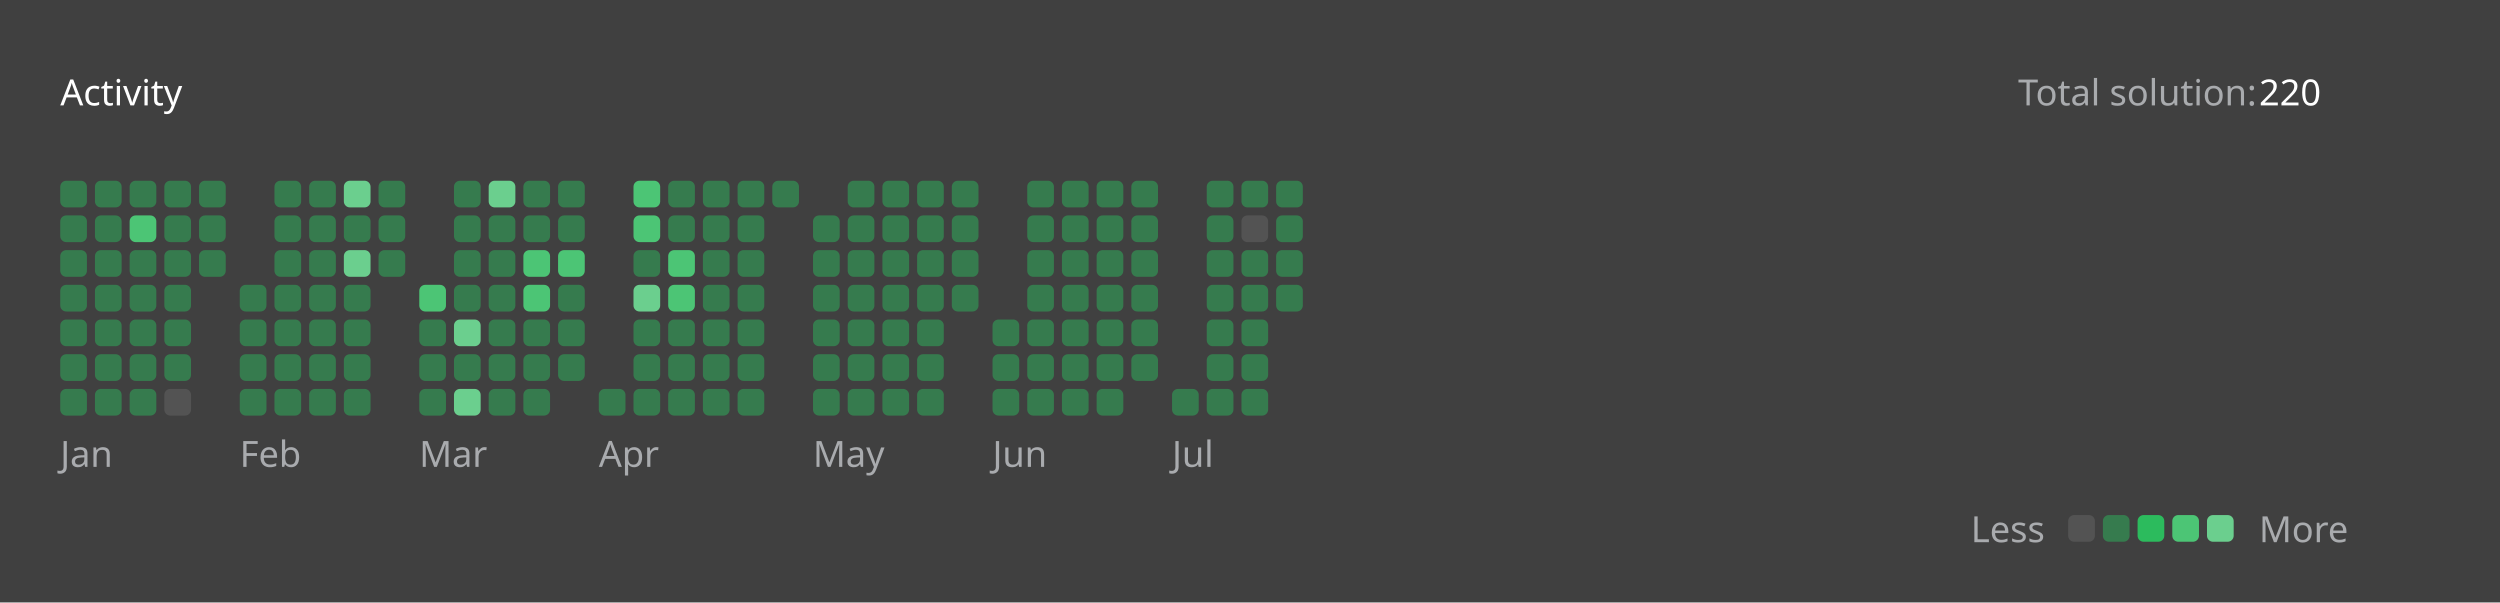
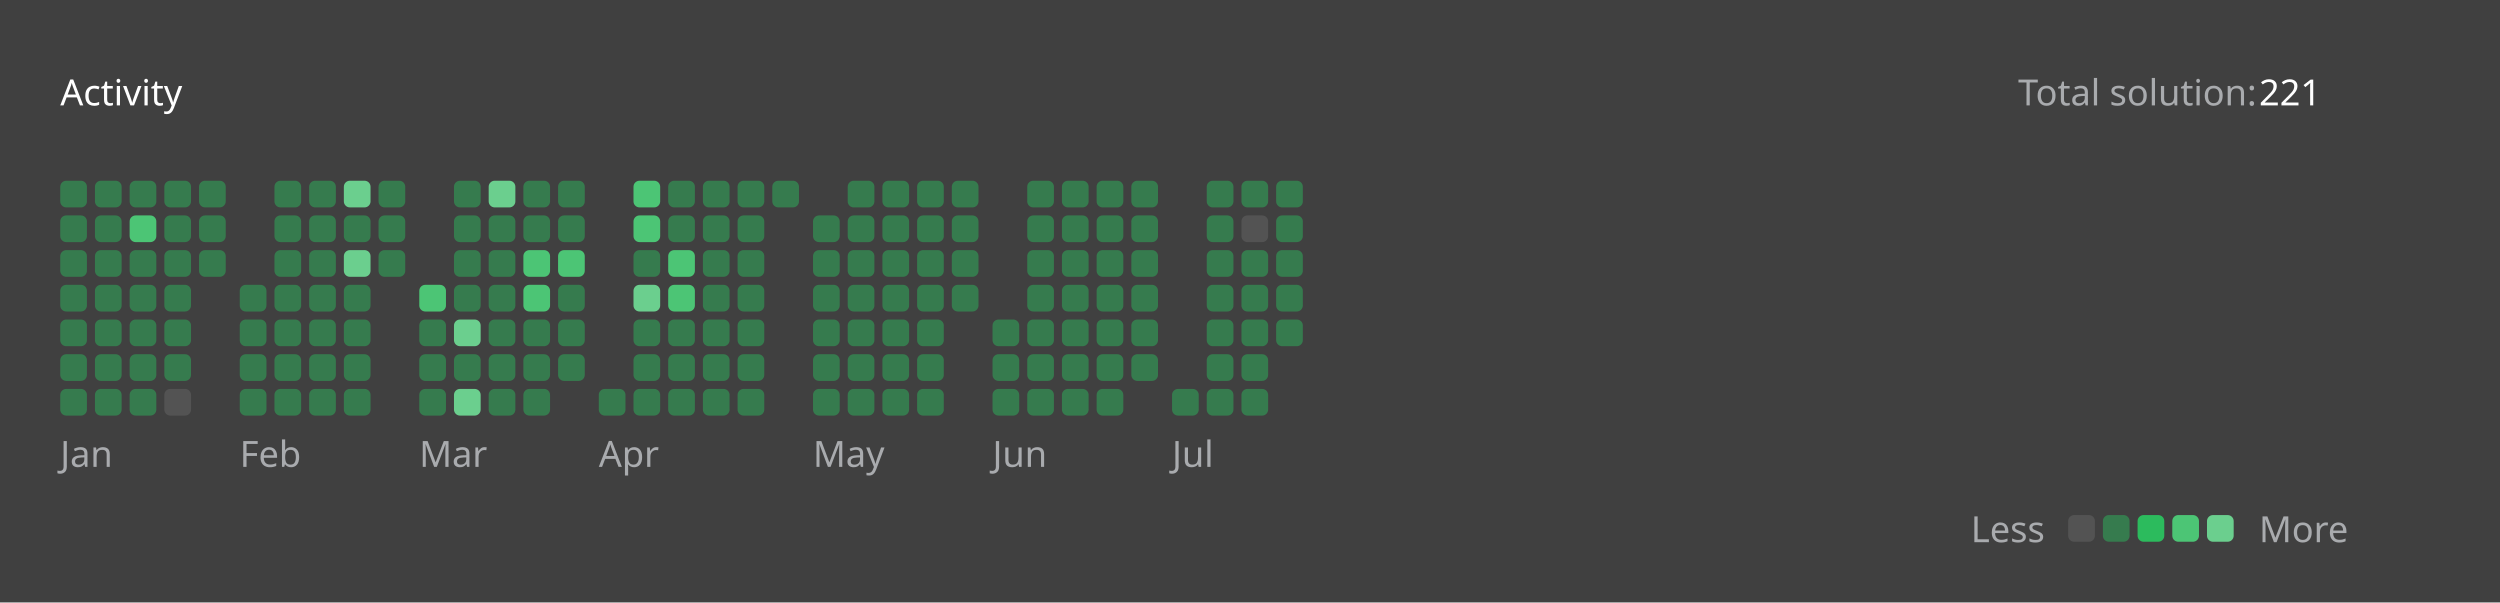
<svg xmlns="http://www.w3.org/2000/svg" version="1.1" height="200" width="830" viewBox="0 0 830 200">
  <style>*{font-family: "Segoe UI", Tahoma, Geneva, Verdana, sans-serif;}</style>
  <style>.title{font-weight: 500;font-size: 1rem;}</style>
  <style>.rotate-90{transform: rotate(-90deg);transform-origin: center;transform-box: fill-box;}</style>
  <style>.state{font-size: .75rem;}</style>
  <style>.light{color: #ffffff;fill: #ffffff;}</style>
  <style>.light-gray{color: #eff2f699;fill: #eff2f699;}</style>
  <style>.dark-gray{color: #ebebf54d;fill: #ebebf54d;}</style>
  <style>.gray{color: #747474;fill: #747474;}</style>
  <style>.orange{color: #ffa116;fill: #ffa116;}</style>
  <style>.background{color: #404040;fill: #404040;}</style>
  <style>.level-1-block{fill: #ffffff1a;}</style>
  <style>.level-2-block{fill: #2cb55d80;}</style>
  <style>.level-3-block{fill: #2cbb5dff;}</style>
  <style>.level-4-block{fill: #4cc575ff;}</style>
  <style>.level-5-block{fill: #6bcf8eff;}</style>
  <rect fill="#404040" x="0" y="0" width="830" height="200" rx="0.5rem" />
  <g text-anchor="start" text-decoration="1" class="title">
    <text x="20" y="35">
      <tspan class="light">Activity</tspan>
      <tspan class="orange" />
    </text>
  </g>
  <g class="state">
    <text x="670" y="35" class="light-gray"> Total solution: </text>
-     <text x="750" y="35" class="light"> 220 </text>
+     <text x="750" y="35" class="light"> 221 </text>
    <text x="678.88" y="180" class="light-gray" text-anchor="end">Less</text>
    <rect x="686.64" y="171" width="8.86" height="8.86" rx="2" ry="2" class="level-1-block" />
    <rect x="698.16" y="171" width="8.86" height="8.86" rx="2" ry="2" class="level-2-block" />
    <rect x="709.68" y="171" width="8.86" height="8.86" rx="2" ry="2" class="level-3-block" />
    <rect x="721.2" y="171" width="8.86" height="8.86" rx="2" ry="2" class="level-4-block" />
    <rect x="732.72" y="171" width="8.86" height="8.86" rx="2" ry="2" class="level-5-block" />
    <text x="750" y="180" class="light-gray">More</text>
  </g>
  <g x="20" y="60">
    <g x="20" y="60">
      <g x="20.0" y="60">
        <rect x="20.0" y="60.0" width="8.86" height="8.86" rx="2" ry="2" class="level-2-block" />
        <rect x="20.0" y="71.52" width="8.86" height="8.86" rx="2" ry="2" class="level-2-block" />
        <rect x="20.0" y="83.04" width="8.86" height="8.86" rx="2" ry="2" class="level-2-block" />
        <rect x="20.0" y="94.56" width="8.86" height="8.86" rx="2" ry="2" class="level-2-block" />
        <rect x="20.0" y="106.08" width="8.86" height="8.86" rx="2" ry="2" class="level-2-block" />
        <rect x="20.0" y="117.6" width="8.86" height="8.86" rx="2" ry="2" class="level-2-block" />
        <rect x="20.0" y="129.12" width="8.86" height="8.86" rx="2" ry="2" class="level-2-block" />
      </g>
      <g x="31.52" y="60">
        <rect x="31.52" y="60.0" width="8.86" height="8.86" rx="2" ry="2" class="level-2-block" />
        <rect x="31.52" y="71.52" width="8.86" height="8.86" rx="2" ry="2" class="level-2-block" />
        <rect x="31.52" y="83.04" width="8.86" height="8.86" rx="2" ry="2" class="level-2-block" />
        <rect x="31.52" y="94.56" width="8.86" height="8.86" rx="2" ry="2" class="level-2-block" />
        <rect x="31.52" y="106.08" width="8.86" height="8.86" rx="2" ry="2" class="level-2-block" />
        <rect x="31.52" y="117.6" width="8.86" height="8.86" rx="2" ry="2" class="level-2-block" />
        <rect x="31.52" y="129.12" width="8.86" height="8.86" rx="2" ry="2" class="level-2-block" />
      </g>
      <g x="43.04" y="60">
        <rect x="43.04" y="60.0" width="8.86" height="8.86" rx="2" ry="2" class="level-2-block" />
        <rect x="43.04" y="71.52" width="8.86" height="8.86" rx="2" ry="2" class="level-4-block" />
        <rect x="43.04" y="83.04" width="8.86" height="8.86" rx="2" ry="2" class="level-2-block" />
        <rect x="43.04" y="94.56" width="8.86" height="8.86" rx="2" ry="2" class="level-2-block" />
        <rect x="43.04" y="106.08" width="8.86" height="8.86" rx="2" ry="2" class="level-2-block" />
        <rect x="43.04" y="117.6" width="8.86" height="8.86" rx="2" ry="2" class="level-2-block" />
        <rect x="43.04" y="129.12" width="8.86" height="8.86" rx="2" ry="2" class="level-2-block" />
      </g>
      <g x="54.56" y="60">
        <rect x="54.56" y="60.0" width="8.86" height="8.86" rx="2" ry="2" class="level-2-block" />
        <rect x="54.56" y="71.52" width="8.86" height="8.86" rx="2" ry="2" class="level-2-block" />
        <rect x="54.56" y="83.04" width="8.86" height="8.86" rx="2" ry="2" class="level-2-block" />
        <rect x="54.56" y="94.56" width="8.86" height="8.86" rx="2" ry="2" class="level-2-block" />
        <rect x="54.56" y="106.08" width="8.86" height="8.86" rx="2" ry="2" class="level-2-block" />
        <rect x="54.56" y="117.6" width="8.86" height="8.86" rx="2" ry="2" class="level-2-block" />
        <rect x="54.56" y="129.12" width="8.86" height="8.86" rx="2" ry="2" class="level-1-block" />
      </g>
      <g x="66.08" y="60">
        <rect x="66.08" y="60.0" width="8.86" height="8.86" rx="2" ry="2" class="level-2-block" />
        <rect x="66.08" y="71.52" width="8.86" height="8.86" rx="2" ry="2" class="level-2-block" />
        <rect x="66.08" y="83.04" width="8.86" height="8.86" rx="2" ry="2" class="level-2-block" />
      </g>
      <text x="20.0" y="155" class="light-gray state">Jan</text>
    </g>
  </g>
  <g x="79.6" y="60">
    <g x="79.6" y="60">
      <g x="79.6" y="60">
        <rect x="79.6" y="94.56" width="8.86" height="8.86" rx="2" ry="2" class="level-2-block" />
        <rect x="79.6" y="106.08" width="8.86" height="8.86" rx="2" ry="2" class="level-2-block" />
        <rect x="79.6" y="117.6" width="8.86" height="8.86" rx="2" ry="2" class="level-2-block" />
        <rect x="79.6" y="129.12" width="8.86" height="8.86" rx="2" ry="2" class="level-2-block" />
      </g>
      <g x="91.12" y="60">
        <rect x="91.12" y="60.0" width="8.86" height="8.86" rx="2" ry="2" class="level-2-block" />
        <rect x="91.12" y="71.52" width="8.86" height="8.86" rx="2" ry="2" class="level-2-block" />
        <rect x="91.12" y="83.04" width="8.86" height="8.86" rx="2" ry="2" class="level-2-block" />
        <rect x="91.12" y="94.56" width="8.86" height="8.86" rx="2" ry="2" class="level-2-block" />
        <rect x="91.12" y="106.08" width="8.86" height="8.86" rx="2" ry="2" class="level-2-block" />
        <rect x="91.12" y="117.6" width="8.86" height="8.86" rx="2" ry="2" class="level-2-block" />
        <rect x="91.12" y="129.12" width="8.86" height="8.86" rx="2" ry="2" class="level-2-block" />
      </g>
      <g x="102.64" y="60">
        <rect x="102.64" y="60.0" width="8.86" height="8.86" rx="2" ry="2" class="level-2-block" />
        <rect x="102.64" y="71.52" width="8.86" height="8.86" rx="2" ry="2" class="level-2-block" />
        <rect x="102.64" y="83.04" width="8.86" height="8.86" rx="2" ry="2" class="level-2-block" />
        <rect x="102.64" y="94.56" width="8.86" height="8.86" rx="2" ry="2" class="level-2-block" />
        <rect x="102.64" y="106.08" width="8.86" height="8.86" rx="2" ry="2" class="level-2-block" />
        <rect x="102.64" y="117.6" width="8.86" height="8.86" rx="2" ry="2" class="level-2-block" />
        <rect x="102.64" y="129.12" width="8.86" height="8.86" rx="2" ry="2" class="level-2-block" />
      </g>
      <g x="114.16" y="60">
        <rect x="114.16" y="60.0" width="8.86" height="8.86" rx="2" ry="2" class="level-5-block" />
        <rect x="114.16" y="71.52" width="8.86" height="8.86" rx="2" ry="2" class="level-2-block" />
        <rect x="114.16" y="83.04" width="8.86" height="8.86" rx="2" ry="2" class="level-5-block" />
        <rect x="114.16" y="94.56" width="8.86" height="8.86" rx="2" ry="2" class="level-2-block" />
        <rect x="114.16" y="106.08" width="8.86" height="8.86" rx="2" ry="2" class="level-2-block" />
        <rect x="114.16" y="117.6" width="8.86" height="8.86" rx="2" ry="2" class="level-2-block" />
        <rect x="114.16" y="129.12" width="8.86" height="8.86" rx="2" ry="2" class="level-2-block" />
      </g>
      <g x="125.68" y="60">
        <rect x="125.68" y="60.0" width="8.86" height="8.86" rx="2" ry="2" class="level-2-block" />
        <rect x="125.68" y="71.52" width="8.86" height="8.86" rx="2" ry="2" class="level-2-block" />
        <rect x="125.68" y="83.04" width="8.86" height="8.86" rx="2" ry="2" class="level-2-block" />
      </g>
      <text x="79.6" y="155" class="light-gray state">Feb</text>
    </g>
  </g>
  <g x="139.2" y="60">
    <g x="139.2" y="60">
      <g x="139.2" y="60">
        <rect x="139.2" y="94.56" width="8.86" height="8.86" rx="2" ry="2" class="level-4-block" />
        <rect x="139.2" y="106.08" width="8.86" height="8.86" rx="2" ry="2" class="level-2-block" />
        <rect x="139.2" y="117.6" width="8.86" height="8.86" rx="2" ry="2" class="level-2-block" />
        <rect x="139.2" y="129.12" width="8.86" height="8.86" rx="2" ry="2" class="level-2-block" />
      </g>
      <g x="150.72" y="60">
        <rect x="150.72" y="60.0" width="8.86" height="8.86" rx="2" ry="2" class="level-2-block" />
        <rect x="150.72" y="71.52" width="8.86" height="8.86" rx="2" ry="2" class="level-2-block" />
        <rect x="150.72" y="83.04" width="8.86" height="8.86" rx="2" ry="2" class="level-2-block" />
        <rect x="150.72" y="94.56" width="8.86" height="8.86" rx="2" ry="2" class="level-2-block" />
        <rect x="150.72" y="106.08" width="8.86" height="8.86" rx="2" ry="2" class="level-5-block" />
        <rect x="150.72" y="117.6" width="8.86" height="8.86" rx="2" ry="2" class="level-2-block" />
        <rect x="150.72" y="129.12" width="8.86" height="8.86" rx="2" ry="2" class="level-5-block" />
      </g>
      <g x="162.24" y="60">
        <rect x="162.24" y="60.0" width="8.86" height="8.86" rx="2" ry="2" class="level-5-block" />
        <rect x="162.24" y="71.52" width="8.86" height="8.86" rx="2" ry="2" class="level-2-block" />
        <rect x="162.24" y="83.04" width="8.86" height="8.86" rx="2" ry="2" class="level-2-block" />
        <rect x="162.24" y="94.56" width="8.86" height="8.86" rx="2" ry="2" class="level-2-block" />
        <rect x="162.24" y="106.08" width="8.86" height="8.86" rx="2" ry="2" class="level-2-block" />
        <rect x="162.24" y="117.6" width="8.86" height="8.86" rx="2" ry="2" class="level-2-block" />
        <rect x="162.24" y="129.12" width="8.86" height="8.86" rx="2" ry="2" class="level-2-block" />
      </g>
      <g x="173.76" y="60">
        <rect x="173.76" y="60.0" width="8.86" height="8.86" rx="2" ry="2" class="level-2-block" />
        <rect x="173.76" y="71.52" width="8.86" height="8.86" rx="2" ry="2" class="level-2-block" />
        <rect x="173.76" y="83.04" width="8.86" height="8.86" rx="2" ry="2" class="level-4-block" />
        <rect x="173.76" y="94.56" width="8.86" height="8.86" rx="2" ry="2" class="level-4-block" />
        <rect x="173.76" y="106.08" width="8.86" height="8.86" rx="2" ry="2" class="level-2-block" />
        <rect x="173.76" y="117.6" width="8.86" height="8.86" rx="2" ry="2" class="level-2-block" />
        <rect x="173.76" y="129.12" width="8.86" height="8.86" rx="2" ry="2" class="level-2-block" />
      </g>
      <g x="185.28" y="60">
        <rect x="185.28" y="60.0" width="8.86" height="8.86" rx="2" ry="2" class="level-2-block" />
        <rect x="185.28" y="71.52" width="8.86" height="8.86" rx="2" ry="2" class="level-2-block" />
        <rect x="185.28" y="83.04" width="8.86" height="8.86" rx="2" ry="2" class="level-4-block" />
        <rect x="185.28" y="94.56" width="8.86" height="8.86" rx="2" ry="2" class="level-2-block" />
        <rect x="185.28" y="106.08" width="8.86" height="8.86" rx="2" ry="2" class="level-2-block" />
        <rect x="185.28" y="117.6" width="8.86" height="8.86" rx="2" ry="2" class="level-2-block" />
      </g>
      <text x="139.2" y="155" class="light-gray state">Mar</text>
    </g>
  </g>
  <g x="198.8" y="60">
    <g x="198.8" y="60">
      <g x="198.8" y="60">
        <rect x="198.8" y="129.12" width="8.86" height="8.86" rx="2" ry="2" class="level-2-block" />
      </g>
      <g x="210.32" y="60">
        <rect x="210.32" y="60.0" width="8.86" height="8.86" rx="2" ry="2" class="level-4-block" />
        <rect x="210.32" y="71.52" width="8.86" height="8.86" rx="2" ry="2" class="level-4-block" />
        <rect x="210.32" y="83.04" width="8.86" height="8.86" rx="2" ry="2" class="level-2-block" />
        <rect x="210.32" y="94.56" width="8.86" height="8.86" rx="2" ry="2" class="level-5-block" />
        <rect x="210.32" y="106.08" width="8.86" height="8.86" rx="2" ry="2" class="level-2-block" />
        <rect x="210.32" y="117.6" width="8.86" height="8.86" rx="2" ry="2" class="level-2-block" />
        <rect x="210.32" y="129.12" width="8.86" height="8.86" rx="2" ry="2" class="level-2-block" />
      </g>
      <g x="221.84" y="60">
        <rect x="221.84" y="60.0" width="8.86" height="8.86" rx="2" ry="2" class="level-2-block" />
        <rect x="221.84" y="71.52" width="8.86" height="8.86" rx="2" ry="2" class="level-2-block" />
        <rect x="221.84" y="83.04" width="8.86" height="8.86" rx="2" ry="2" class="level-4-block" />
        <rect x="221.84" y="94.56" width="8.86" height="8.86" rx="2" ry="2" class="level-4-block" />
        <rect x="221.84" y="106.08" width="8.86" height="8.86" rx="2" ry="2" class="level-2-block" />
        <rect x="221.84" y="117.6" width="8.86" height="8.86" rx="2" ry="2" class="level-2-block" />
        <rect x="221.84" y="129.12" width="8.86" height="8.86" rx="2" ry="2" class="level-2-block" />
      </g>
      <g x="233.36" y="60">
        <rect x="233.36" y="60.0" width="8.86" height="8.86" rx="2" ry="2" class="level-2-block" />
        <rect x="233.36" y="71.52" width="8.86" height="8.86" rx="2" ry="2" class="level-2-block" />
        <rect x="233.36" y="83.04" width="8.86" height="8.86" rx="2" ry="2" class="level-2-block" />
        <rect x="233.36" y="94.56" width="8.86" height="8.86" rx="2" ry="2" class="level-2-block" />
        <rect x="233.36" y="106.08" width="8.86" height="8.86" rx="2" ry="2" class="level-2-block" />
        <rect x="233.36" y="117.6" width="8.86" height="8.86" rx="2" ry="2" class="level-2-block" />
        <rect x="233.36" y="129.12" width="8.86" height="8.86" rx="2" ry="2" class="level-2-block" />
      </g>
      <g x="244.88" y="60">
        <rect x="244.88" y="60.0" width="8.86" height="8.86" rx="2" ry="2" class="level-2-block" />
        <rect x="244.88" y="71.52" width="8.86" height="8.86" rx="2" ry="2" class="level-2-block" />
        <rect x="244.88" y="83.04" width="8.86" height="8.86" rx="2" ry="2" class="level-2-block" />
        <rect x="244.88" y="94.56" width="8.86" height="8.86" rx="2" ry="2" class="level-2-block" />
        <rect x="244.88" y="106.08" width="8.86" height="8.86" rx="2" ry="2" class="level-2-block" />
        <rect x="244.88" y="117.6" width="8.86" height="8.86" rx="2" ry="2" class="level-2-block" />
        <rect x="244.88" y="129.12" width="8.86" height="8.86" rx="2" ry="2" class="level-2-block" />
      </g>
      <g x="256.4" y="60">
        <rect x="256.4" y="60.0" width="8.86" height="8.86" rx="2" ry="2" class="level-2-block" />
      </g>
      <text x="198.8" y="155" class="light-gray state">Apr</text>
    </g>
  </g>
  <g x="269.92" y="60">
    <g x="269.92" y="60">
      <g x="269.92" y="60">
        <rect x="269.92" y="71.52" width="8.86" height="8.86" rx="2" ry="2" class="level-2-block" />
        <rect x="269.92" y="83.04" width="8.86" height="8.86" rx="2" ry="2" class="level-2-block" />
        <rect x="269.92" y="94.56" width="8.86" height="8.86" rx="2" ry="2" class="level-2-block" />
        <rect x="269.92" y="106.08" width="8.86" height="8.86" rx="2" ry="2" class="level-2-block" />
        <rect x="269.92" y="117.6" width="8.86" height="8.86" rx="2" ry="2" class="level-2-block" />
        <rect x="269.92" y="129.12" width="8.86" height="8.86" rx="2" ry="2" class="level-2-block" />
      </g>
      <g x="281.44" y="60">
        <rect x="281.44" y="60.0" width="8.86" height="8.86" rx="2" ry="2" class="level-2-block" />
        <rect x="281.44" y="71.52" width="8.86" height="8.86" rx="2" ry="2" class="level-2-block" />
        <rect x="281.44" y="83.04" width="8.86" height="8.86" rx="2" ry="2" class="level-2-block" />
        <rect x="281.44" y="94.56" width="8.86" height="8.86" rx="2" ry="2" class="level-2-block" />
        <rect x="281.44" y="106.08" width="8.86" height="8.86" rx="2" ry="2" class="level-2-block" />
        <rect x="281.44" y="117.6" width="8.86" height="8.86" rx="2" ry="2" class="level-2-block" />
        <rect x="281.44" y="129.12" width="8.86" height="8.86" rx="2" ry="2" class="level-2-block" />
      </g>
      <g x="292.96" y="60">
        <rect x="292.96" y="60.0" width="8.86" height="8.86" rx="2" ry="2" class="level-2-block" />
        <rect x="292.96" y="71.52" width="8.86" height="8.86" rx="2" ry="2" class="level-2-block" />
        <rect x="292.96" y="83.04" width="8.86" height="8.86" rx="2" ry="2" class="level-2-block" />
        <rect x="292.96" y="94.56" width="8.86" height="8.86" rx="2" ry="2" class="level-2-block" />
        <rect x="292.96" y="106.08" width="8.86" height="8.86" rx="2" ry="2" class="level-2-block" />
        <rect x="292.96" y="117.6" width="8.86" height="8.86" rx="2" ry="2" class="level-2-block" />
        <rect x="292.96" y="129.12" width="8.86" height="8.86" rx="2" ry="2" class="level-2-block" />
      </g>
      <g x="304.48" y="60">
        <rect x="304.48" y="60.0" width="8.86" height="8.86" rx="2" ry="2" class="level-2-block" />
        <rect x="304.48" y="71.52" width="8.86" height="8.86" rx="2" ry="2" class="level-2-block" />
        <rect x="304.48" y="83.04" width="8.86" height="8.86" rx="2" ry="2" class="level-2-block" />
        <rect x="304.48" y="94.56" width="8.86" height="8.86" rx="2" ry="2" class="level-2-block" />
        <rect x="304.48" y="106.08" width="8.86" height="8.86" rx="2" ry="2" class="level-2-block" />
        <rect x="304.48" y="117.6" width="8.86" height="8.86" rx="2" ry="2" class="level-2-block" />
        <rect x="304.48" y="129.12" width="8.86" height="8.86" rx="2" ry="2" class="level-2-block" />
      </g>
      <g x="316" y="60">
        <rect x="316" y="60.0" width="8.86" height="8.86" rx="2" ry="2" class="level-2-block" />
        <rect x="316" y="71.52" width="8.86" height="8.86" rx="2" ry="2" class="level-2-block" />
        <rect x="316" y="83.04" width="8.86" height="8.86" rx="2" ry="2" class="level-2-block" />
        <rect x="316" y="94.56" width="8.86" height="8.86" rx="2" ry="2" class="level-2-block" />
      </g>
      <text x="269.92" y="155" class="light-gray state">May</text>
    </g>
  </g>
  <g x="329.52" y="60">
    <g x="329.52" y="60">
      <g x="329.52" y="60">
        <rect x="329.52" y="106.08" width="8.86" height="8.86" rx="2" ry="2" class="level-2-block" />
        <rect x="329.52" y="117.6" width="8.86" height="8.86" rx="2" ry="2" class="level-2-block" />
        <rect x="329.52" y="129.12" width="8.86" height="8.86" rx="2" ry="2" class="level-2-block" />
      </g>
      <g x="341.04" y="60">
        <rect x="341.04" y="60.0" width="8.86" height="8.86" rx="2" ry="2" class="level-2-block" />
        <rect x="341.04" y="71.52" width="8.86" height="8.86" rx="2" ry="2" class="level-2-block" />
        <rect x="341.04" y="83.04" width="8.86" height="8.86" rx="2" ry="2" class="level-2-block" />
        <rect x="341.04" y="94.56" width="8.86" height="8.86" rx="2" ry="2" class="level-2-block" />
        <rect x="341.04" y="106.08" width="8.86" height="8.86" rx="2" ry="2" class="level-2-block" />
        <rect x="341.04" y="117.6" width="8.86" height="8.86" rx="2" ry="2" class="level-2-block" />
        <rect x="341.04" y="129.12" width="8.86" height="8.86" rx="2" ry="2" class="level-2-block" />
      </g>
      <g x="352.56" y="60">
        <rect x="352.56" y="60.0" width="8.86" height="8.86" rx="2" ry="2" class="level-2-block" />
        <rect x="352.56" y="71.52" width="8.86" height="8.86" rx="2" ry="2" class="level-2-block" />
        <rect x="352.56" y="83.04" width="8.86" height="8.86" rx="2" ry="2" class="level-2-block" />
        <rect x="352.56" y="94.56" width="8.86" height="8.86" rx="2" ry="2" class="level-2-block" />
        <rect x="352.56" y="106.08" width="8.86" height="8.86" rx="2" ry="2" class="level-2-block" />
        <rect x="352.56" y="117.6" width="8.86" height="8.86" rx="2" ry="2" class="level-2-block" />
        <rect x="352.56" y="129.12" width="8.86" height="8.86" rx="2" ry="2" class="level-2-block" />
      </g>
      <g x="364.08" y="60">
        <rect x="364.08" y="60.0" width="8.86" height="8.86" rx="2" ry="2" class="level-2-block" />
        <rect x="364.08" y="71.52" width="8.86" height="8.86" rx="2" ry="2" class="level-2-block" />
        <rect x="364.08" y="83.04" width="8.86" height="8.86" rx="2" ry="2" class="level-2-block" />
        <rect x="364.08" y="94.56" width="8.86" height="8.86" rx="2" ry="2" class="level-2-block" />
        <rect x="364.08" y="106.08" width="8.86" height="8.86" rx="2" ry="2" class="level-2-block" />
        <rect x="364.08" y="117.6" width="8.86" height="8.86" rx="2" ry="2" class="level-2-block" />
        <rect x="364.08" y="129.12" width="8.86" height="8.86" rx="2" ry="2" class="level-2-block" />
      </g>
      <g x="375.6" y="60">
        <rect x="375.6" y="60.0" width="8.86" height="8.86" rx="2" ry="2" class="level-2-block" />
        <rect x="375.6" y="71.52" width="8.86" height="8.86" rx="2" ry="2" class="level-2-block" />
        <rect x="375.6" y="83.04" width="8.86" height="8.86" rx="2" ry="2" class="level-2-block" />
        <rect x="375.6" y="94.56" width="8.86" height="8.86" rx="2" ry="2" class="level-2-block" />
        <rect x="375.6" y="106.08" width="8.86" height="8.86" rx="2" ry="2" class="level-2-block" />
        <rect x="375.6" y="117.6" width="8.86" height="8.86" rx="2" ry="2" class="level-2-block" />
      </g>
      <text x="329.52" y="155" class="light-gray state">Jun</text>
    </g>
  </g>
  <g x="389.12" y="60">
    <g x="389.12" y="60">
      <g x="389.12" y="60">
        <rect x="389.12" y="129.12" width="8.86" height="8.86" rx="2" ry="2" class="level-2-block" />
      </g>
      <g x="400.64" y="60">
        <rect x="400.64" y="60.0" width="8.86" height="8.86" rx="2" ry="2" class="level-2-block" />
        <rect x="400.64" y="71.52" width="8.86" height="8.86" rx="2" ry="2" class="level-2-block" />
        <rect x="400.64" y="83.04" width="8.86" height="8.86" rx="2" ry="2" class="level-2-block" />
        <rect x="400.64" y="94.56" width="8.86" height="8.86" rx="2" ry="2" class="level-2-block" />
        <rect x="400.64" y="106.08" width="8.86" height="8.86" rx="2" ry="2" class="level-2-block" />
        <rect x="400.64" y="117.6" width="8.86" height="8.86" rx="2" ry="2" class="level-2-block" />
        <rect x="400.64" y="129.12" width="8.86" height="8.86" rx="2" ry="2" class="level-2-block" />
      </g>
      <g x="412.16" y="60">
        <rect x="412.16" y="60.0" width="8.86" height="8.86" rx="2" ry="2" class="level-2-block" />
        <rect x="412.16" y="71.52" width="8.86" height="8.86" rx="2" ry="2" class="level-1-block" />
        <rect x="412.16" y="83.04" width="8.86" height="8.86" rx="2" ry="2" class="level-2-block" />
        <rect x="412.16" y="94.56" width="8.86" height="8.86" rx="2" ry="2" class="level-2-block" />
        <rect x="412.16" y="106.08" width="8.86" height="8.86" rx="2" ry="2" class="level-2-block" />
        <rect x="412.16" y="117.6" width="8.86" height="8.86" rx="2" ry="2" class="level-2-block" />
        <rect x="412.16" y="129.12" width="8.86" height="8.86" rx="2" ry="2" class="level-2-block" />
      </g>
      <g x="423.68" y="60">
        <rect x="423.68" y="60.0" width="8.86" height="8.86" rx="2" ry="2" class="level-2-block" />
        <rect x="423.68" y="71.52" width="8.86" height="8.86" rx="2" ry="2" class="level-2-block" />
        <rect x="423.68" y="83.04" width="8.86" height="8.86" rx="2" ry="2" class="level-2-block" />
        <rect x="423.68" y="94.56" width="8.86" height="8.86" rx="2" ry="2" class="level-2-block" />
+         <rect x="423.68" y="106.08" width="8.86" height="8.86" rx="2" ry="2" class="level-2-block" />
      </g>
      <text x="389.12" y="155" class="light-gray state">Jul</text>
    </g>
  </g>
</svg>
